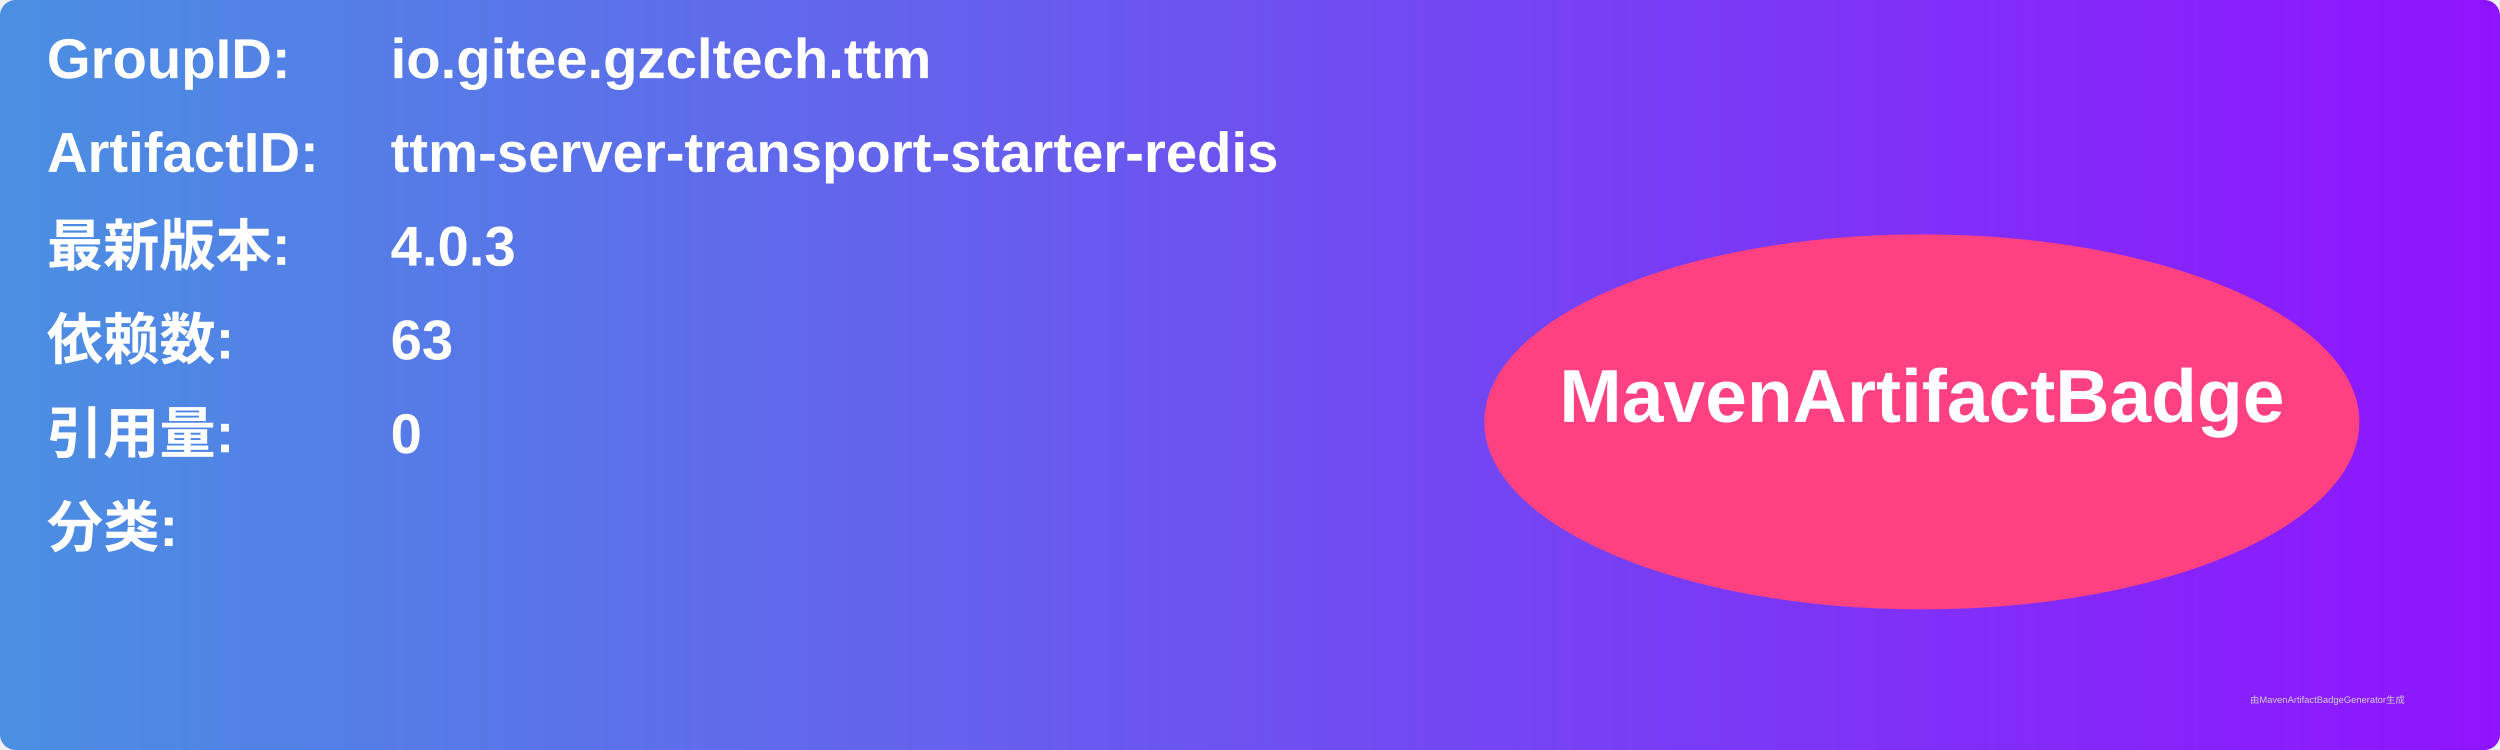
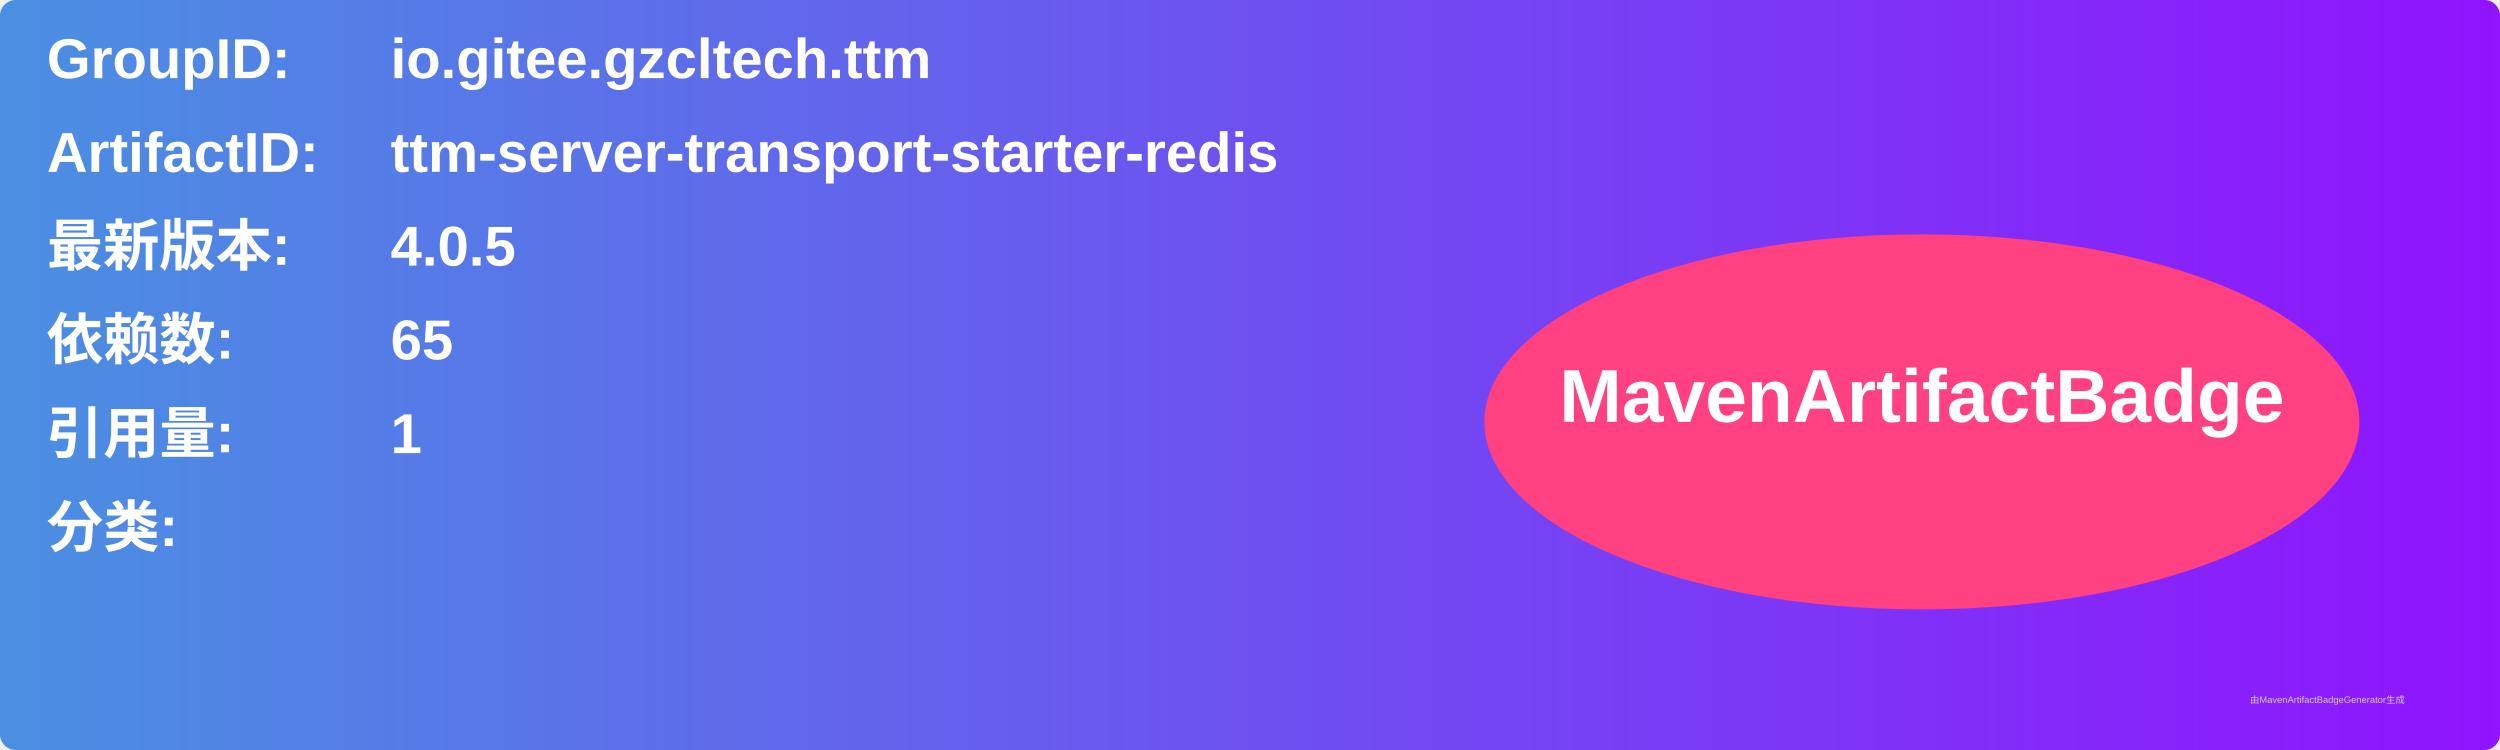
<svg xmlns="http://www.w3.org/2000/svg" width="800" height="240" viewBox="0 0 800 240">
  <linearGradient id="grad" x1="0%" y1="0%" x2="100%" y2="0%">
    <stop offset="0%" stop-color="#4a90e2" />
    <stop offset="100%" stop-color="#9013fe" />
  </linearGradient>
  <rect width="100%" height="100%" rx="5" ry="5" fill="url(#grad)" />
  <g transform="translate(15, 15)">
    <text x="0" y="10" font-family="Arial" font-size="18" fill="white" font-weight="bold" width="260">GroupID:</text>
    <text x="110" y="10" font-family="Arial" font-size="18" fill="white" font-weight="bold" width="460">io.gitee.gzcltech.ttm</text>
    <text x="0" y="40" font-family="Arial" font-size="18" fill="white" font-weight="bold" width="260">ArtifactID:</text>
    <text x="110" y="40" font-family="Arial" font-size="18" fill="white" font-weight="bold" width="460">ttm-server-transport-starter-redis</text>
    <text x="0" y="70" font-family="Arial" font-size="18" fill="white" font-weight="bold">最新版本:</text>
    <text x="110" y="70" font-family="Arial" font-size="18" fill="white" font-weight="bold">
-       <tspan font-weight="bold">4.0.3</tspan>
+       <tspan font-weight="bold">4.0.5</tspan>
    </text>
    <text x="0" y="100" font-family="Arial" font-size="18" fill="white" font-weight="bold">依赖数: </text>
    <text x="110" y="100" font-family="Arial" font-size="18" fill="white">
-       <tspan font-weight="bold">63</tspan>
+       <tspan font-weight="bold">65</tspan>
    </text>
    <text x="0" y="130" font-family="Arial" font-size="18" fill="white" font-weight="bold">引用量: </text>
    <text x="110" y="130" font-family="Arial" font-size="18" fill="white">
-       <tspan font-weight="bold">0</tspan>
+       <tspan font-weight="bold">1</tspan>
    </text>
    <text x="0" y="160" font-family="Arial" font-size="18" fill="white" font-weight="bold">分类:</text>
    <text x="10" y="190" font-family="Arial" font-size="10" fill="white">
      <tspan font-weight="bold" />
    </text>
    <ellipse cx="600" cy="120" rx="140" ry="60" fill="#ff4081" />
    <text x="600" y="120" text-anchor="middle" font-family="Arial" font-size="24" fill="white" font-weight="bold">MavenArtifactBadge</text>
  </g>
  <text x="720" y="225" font-family="Arial" font-size="3" fill="#d0d0d0">由MavenArtifactBadgeGenerator生成</text>
</svg>
